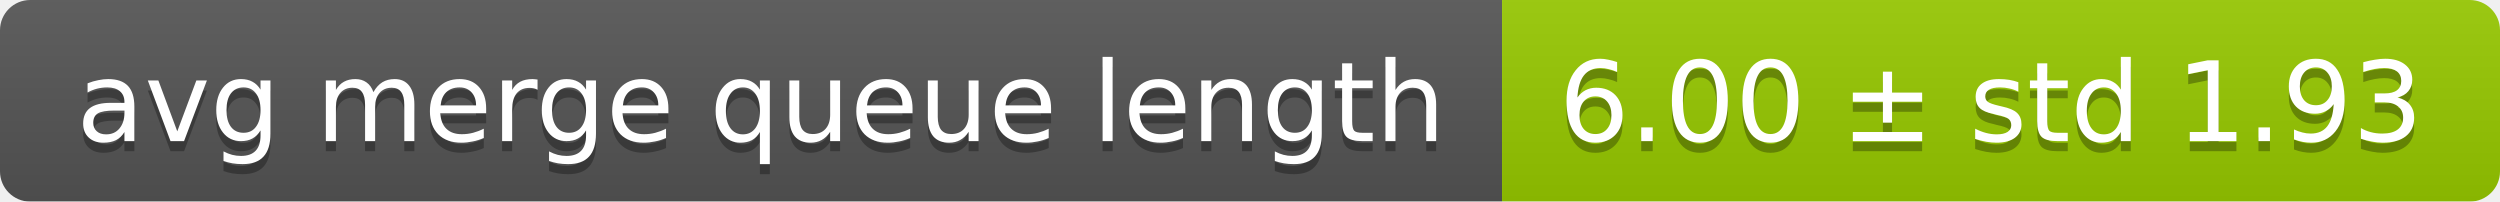
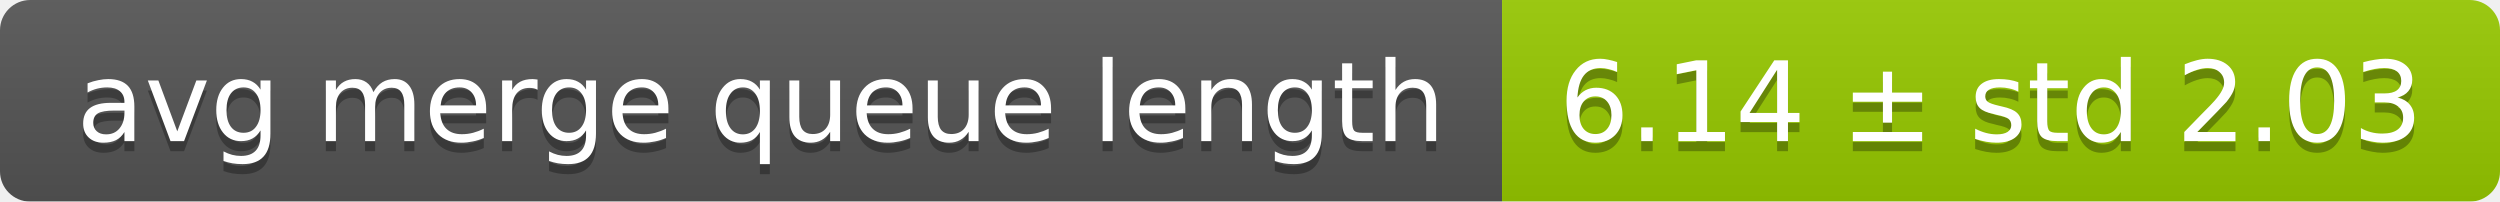
<svg xmlns="http://www.w3.org/2000/svg" width="248" height="20">
  <linearGradient id="smooth" x2="0" y2="100%">
    <stop offset="0" stop-color="#bbb" stop-opacity=".1" />
    <stop offset="1" stop-opacity=".1" />
  </linearGradient>
  <mask id="round">
    <rect width="248" height="20" rx="3" fill="#fff" />
  </mask>
  <g mask="url(#round)">
    <rect width="149" height="20" fill="#555" />
    <rect x="149" width="99" height="20" fill="#97ca00" />
    <rect width="248" height="20" fill="url(#smooth)" />
  </g>
  <g fill="#fff" text-anchor="middle" font-family="DejaVu Sans,Verdana,Geneva,sans-serif" font-size="11">
    <text x="75.5" y="15" fill="#010101" fill-opacity=".3">avg merge queue length</text>
    <text x="75.5" y="14">avg merge queue length</text>
-     <text x="197.5" y="15" fill="#010101" fill-opacity=".3">6.00 ± std 1.93</text>
-     <text x="197.5" y="14">6.00 ± std 1.93</text>
+     <text x="197.5" y="15" fill="#010101" fill-opacity=".3">6.14 ± std 2.03</text>
+     <text x="197.5" y="14">6.14 ± std 2.03</text>
  </g>
</svg>
